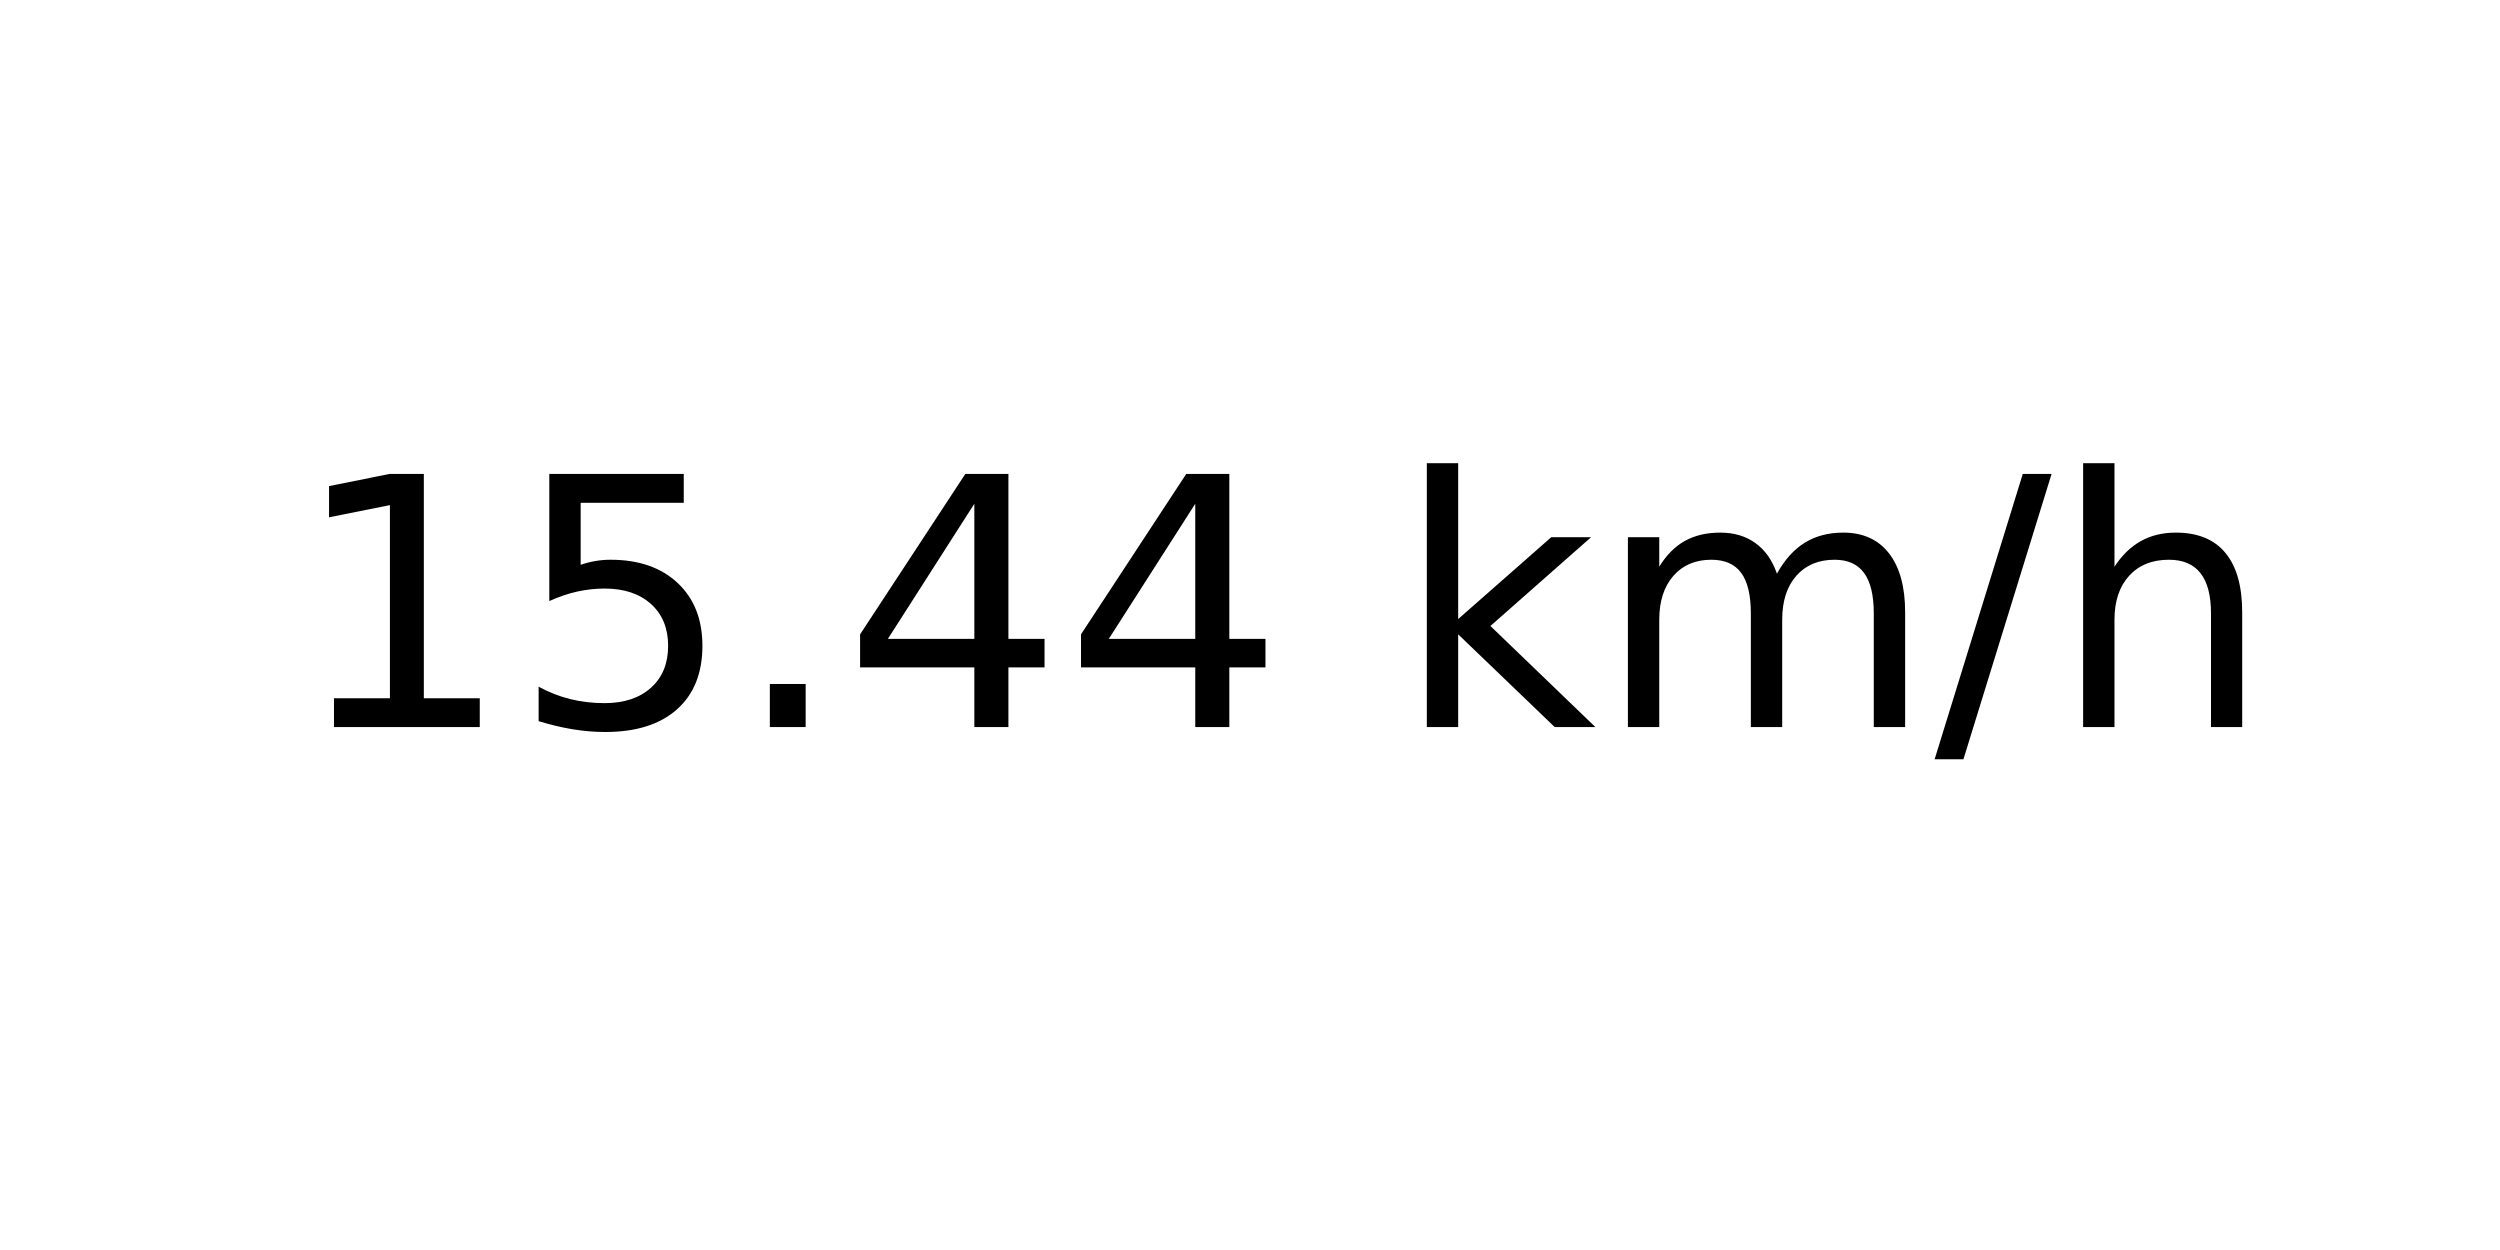
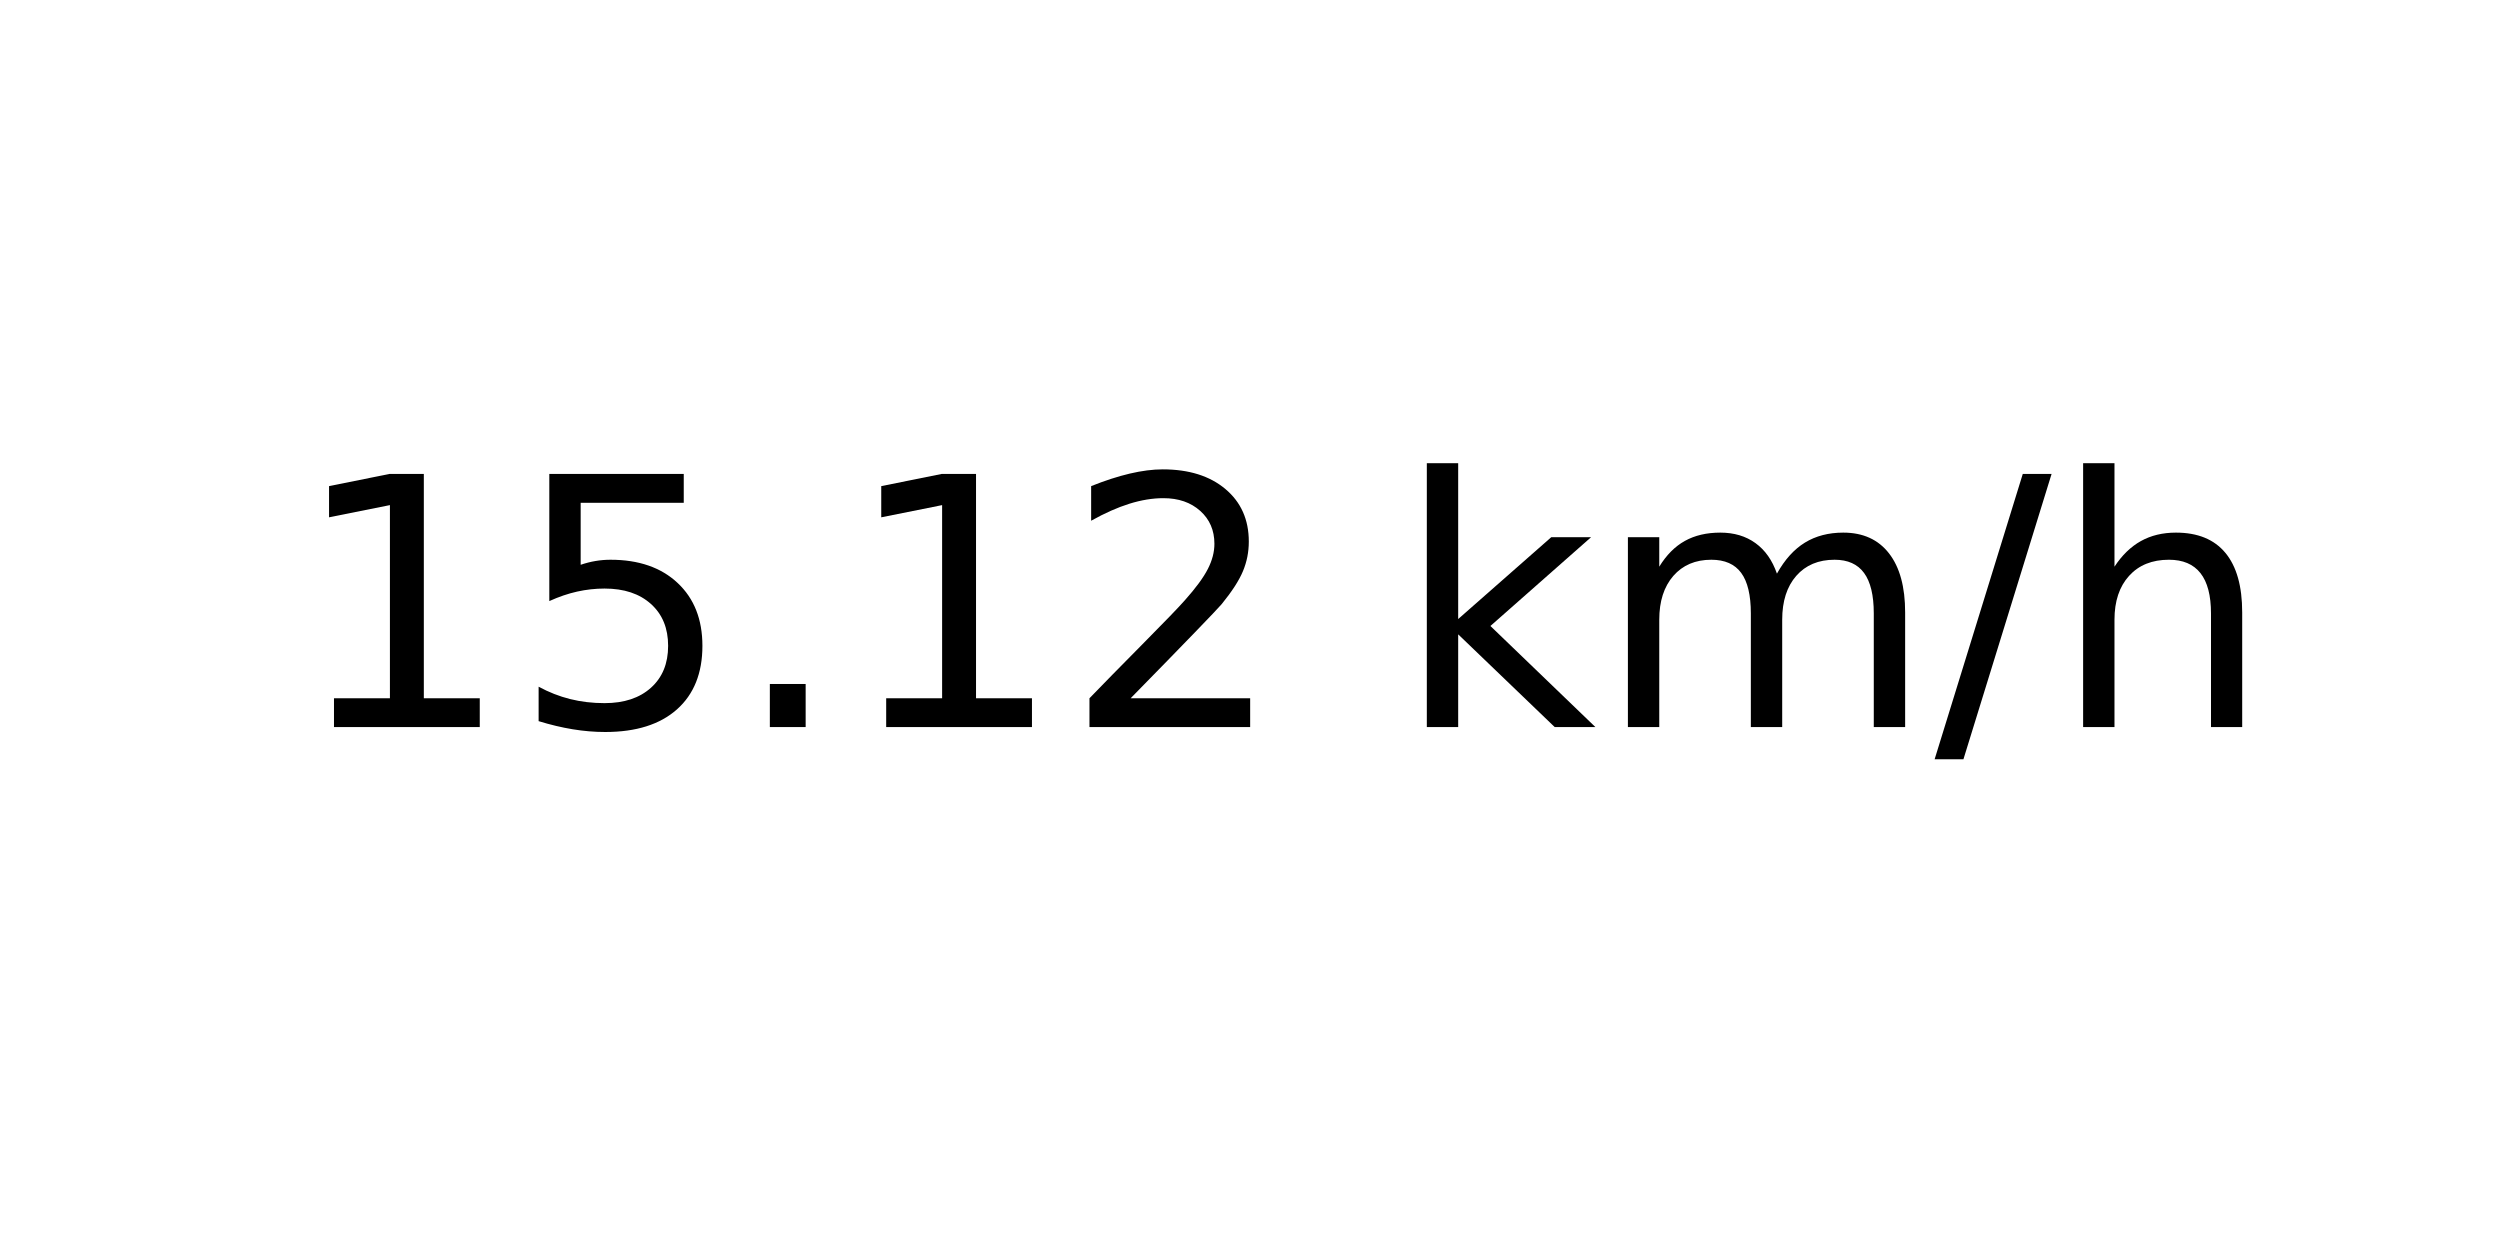
<svg xmlns="http://www.w3.org/2000/svg" xmlns:xlink="http://www.w3.org/1999/xlink" width="72pt" height="36pt" viewBox="0 0 72 36" version="1.1">
  <defs>
    <style type="text/css">*{stroke-linejoin: round; stroke-linecap: butt}</style>
  </defs>
  <g id="figure_1">
    <g id="axes_1">
      <g id="text_1">
        <g transform="translate(8.378125 20.93937) scale(0.1 -0.1)">
          <defs>
            <path id="DejaVuSans-31" d="M 794 531  L 1825 531  L 1825 4091  L 703 3866  L 703 4441  L 1819 4666  L 2450 4666  L 2450 531  L 3481 531  L 3481 0  L 794 0  L 794 531  z " transform="scale(0.015625)" />
            <path id="DejaVuSans-35" d="M 691 4666  L 3169 4666  L 3169 4134  L 1269 4134  L 1269 2991  Q 1406 3038 1543 3061  Q 1681 3084 1819 3084  Q 2600 3084 3056 2656  Q 3513 2228 3513 1497  Q 3513 744 3044 326  Q 2575 -91 1722 -91  Q 1428 -91 1123 -41  Q 819 9 494 109  L 494 744  Q 775 591 1075 516  Q 1375 441 1709 441  Q 2250 441 2565 725  Q 2881 1009 2881 1497  Q 2881 1984 2565 2268  Q 2250 2553 1709 2553  Q 1456 2553 1204 2497  Q 953 2441 691 2322  L 691 4666  z " transform="scale(0.015625)" />
            <path id="DejaVuSans-2e" d="M 684 794  L 1344 794  L 1344 0  L 684 0  L 684 794  z " transform="scale(0.015625)" />
-             <path id="DejaVuSans-34" d="M 2419 4116  L 825 1625  L 2419 1625  L 2419 4116  z M 2253 4666  L 3047 4666  L 3047 1625  L 3713 1625  L 3713 1100  L 3047 1100  L 3047 0  L 2419 0  L 2419 1100  L 313 1100  L 313 1709  L 2253 4666  z " transform="scale(0.015625)" />
+             <path id="DejaVuSans-32" d="M 1228 531  L 3431 531  L 3431 0  L 469 0  L 469 531  Q 828 903 1448 1529  Q 2069 2156 2228 2338  Q 2531 2678 2651 2914  Q 2772 3150 2772 3378  Q 2772 3750 2511 3984  Q 2250 4219 1831 4219  Q 1534 4219 1204 4116  Q 875 4013 500 3803  L 500 4441  Q 881 4594 1212 4672  Q 1544 4750 1819 4750  Q 2544 4750 2975 4387  Q 3406 4025 3406 3419  Q 3406 3131 3298 2873  Q 3191 2616 2906 2266  Q 2828 2175 2409 1742  Q 1991 1309 1228 531  z " transform="scale(0.015625)" />
            <path id="DejaVuSans-20" transform="scale(0.015625)" />
            <path id="DejaVuSans-6b" d="M 581 4863  L 1159 4863  L 1159 1991  L 2875 3500  L 3609 3500  L 1753 1863  L 3688 0  L 2938 0  L 1159 1709  L 1159 0  L 581 0  L 581 4863  z " transform="scale(0.015625)" />
            <path id="DejaVuSans-6d" d="M 3328 2828  Q 3544 3216 3844 3400  Q 4144 3584 4550 3584  Q 5097 3584 5394 3201  Q 5691 2819 5691 2113  L 5691 0  L 5113 0  L 5113 2094  Q 5113 2597 4934 2840  Q 4756 3084 4391 3084  Q 3944 3084 3684 2787  Q 3425 2491 3425 1978  L 3425 0  L 2847 0  L 2847 2094  Q 2847 2600 2669 2842  Q 2491 3084 2119 3084  Q 1678 3084 1418 2786  Q 1159 2488 1159 1978  L 1159 0  L 581 0  L 581 3500  L 1159 3500  L 1159 2956  Q 1356 3278 1631 3431  Q 1906 3584 2284 3584  Q 2666 3584 2933 3390  Q 3200 3197 3328 2828  z " transform="scale(0.015625)" />
            <path id="DejaVuSans-2f" d="M 1625 4666  L 2156 4666  L 531 -594  L 0 -594  L 1625 4666  z " transform="scale(0.015625)" />
            <path id="DejaVuSans-68" d="M 3513 2113  L 3513 0  L 2938 0  L 2938 2094  Q 2938 2591 2744 2837  Q 2550 3084 2163 3084  Q 1697 3084 1428 2787  Q 1159 2491 1159 1978  L 1159 0  L 581 0  L 581 4863  L 1159 4863  L 1159 2956  Q 1366 3272 1645 3428  Q 1925 3584 2291 3584  Q 2894 3584 3203 3211  Q 3513 2838 3513 2113  z " transform="scale(0.015625)" />
          </defs>
          <use xlink:href="#DejaVuSans-31" />
          <use xlink:href="#DejaVuSans-35" x="63.623" />
          <use xlink:href="#DejaVuSans-2e" x="127.246" />
-           <use xlink:href="#DejaVuSans-34" x="159.033" />
-           <use xlink:href="#DejaVuSans-34" x="222.656" />
+           <use xlink:href="#DejaVuSans-31" x="159.033" />
+           <use xlink:href="#DejaVuSans-32" x="222.656" />
          <use xlink:href="#DejaVuSans-20" x="286.279" />
          <use xlink:href="#DejaVuSans-6b" x="318.066" />
          <use xlink:href="#DejaVuSans-6d" x="375.977" />
          <use xlink:href="#DejaVuSans-2f" x="473.389" />
          <use xlink:href="#DejaVuSans-68" x="507.08" />
        </g>
      </g>
    </g>
  </g>
</svg>
